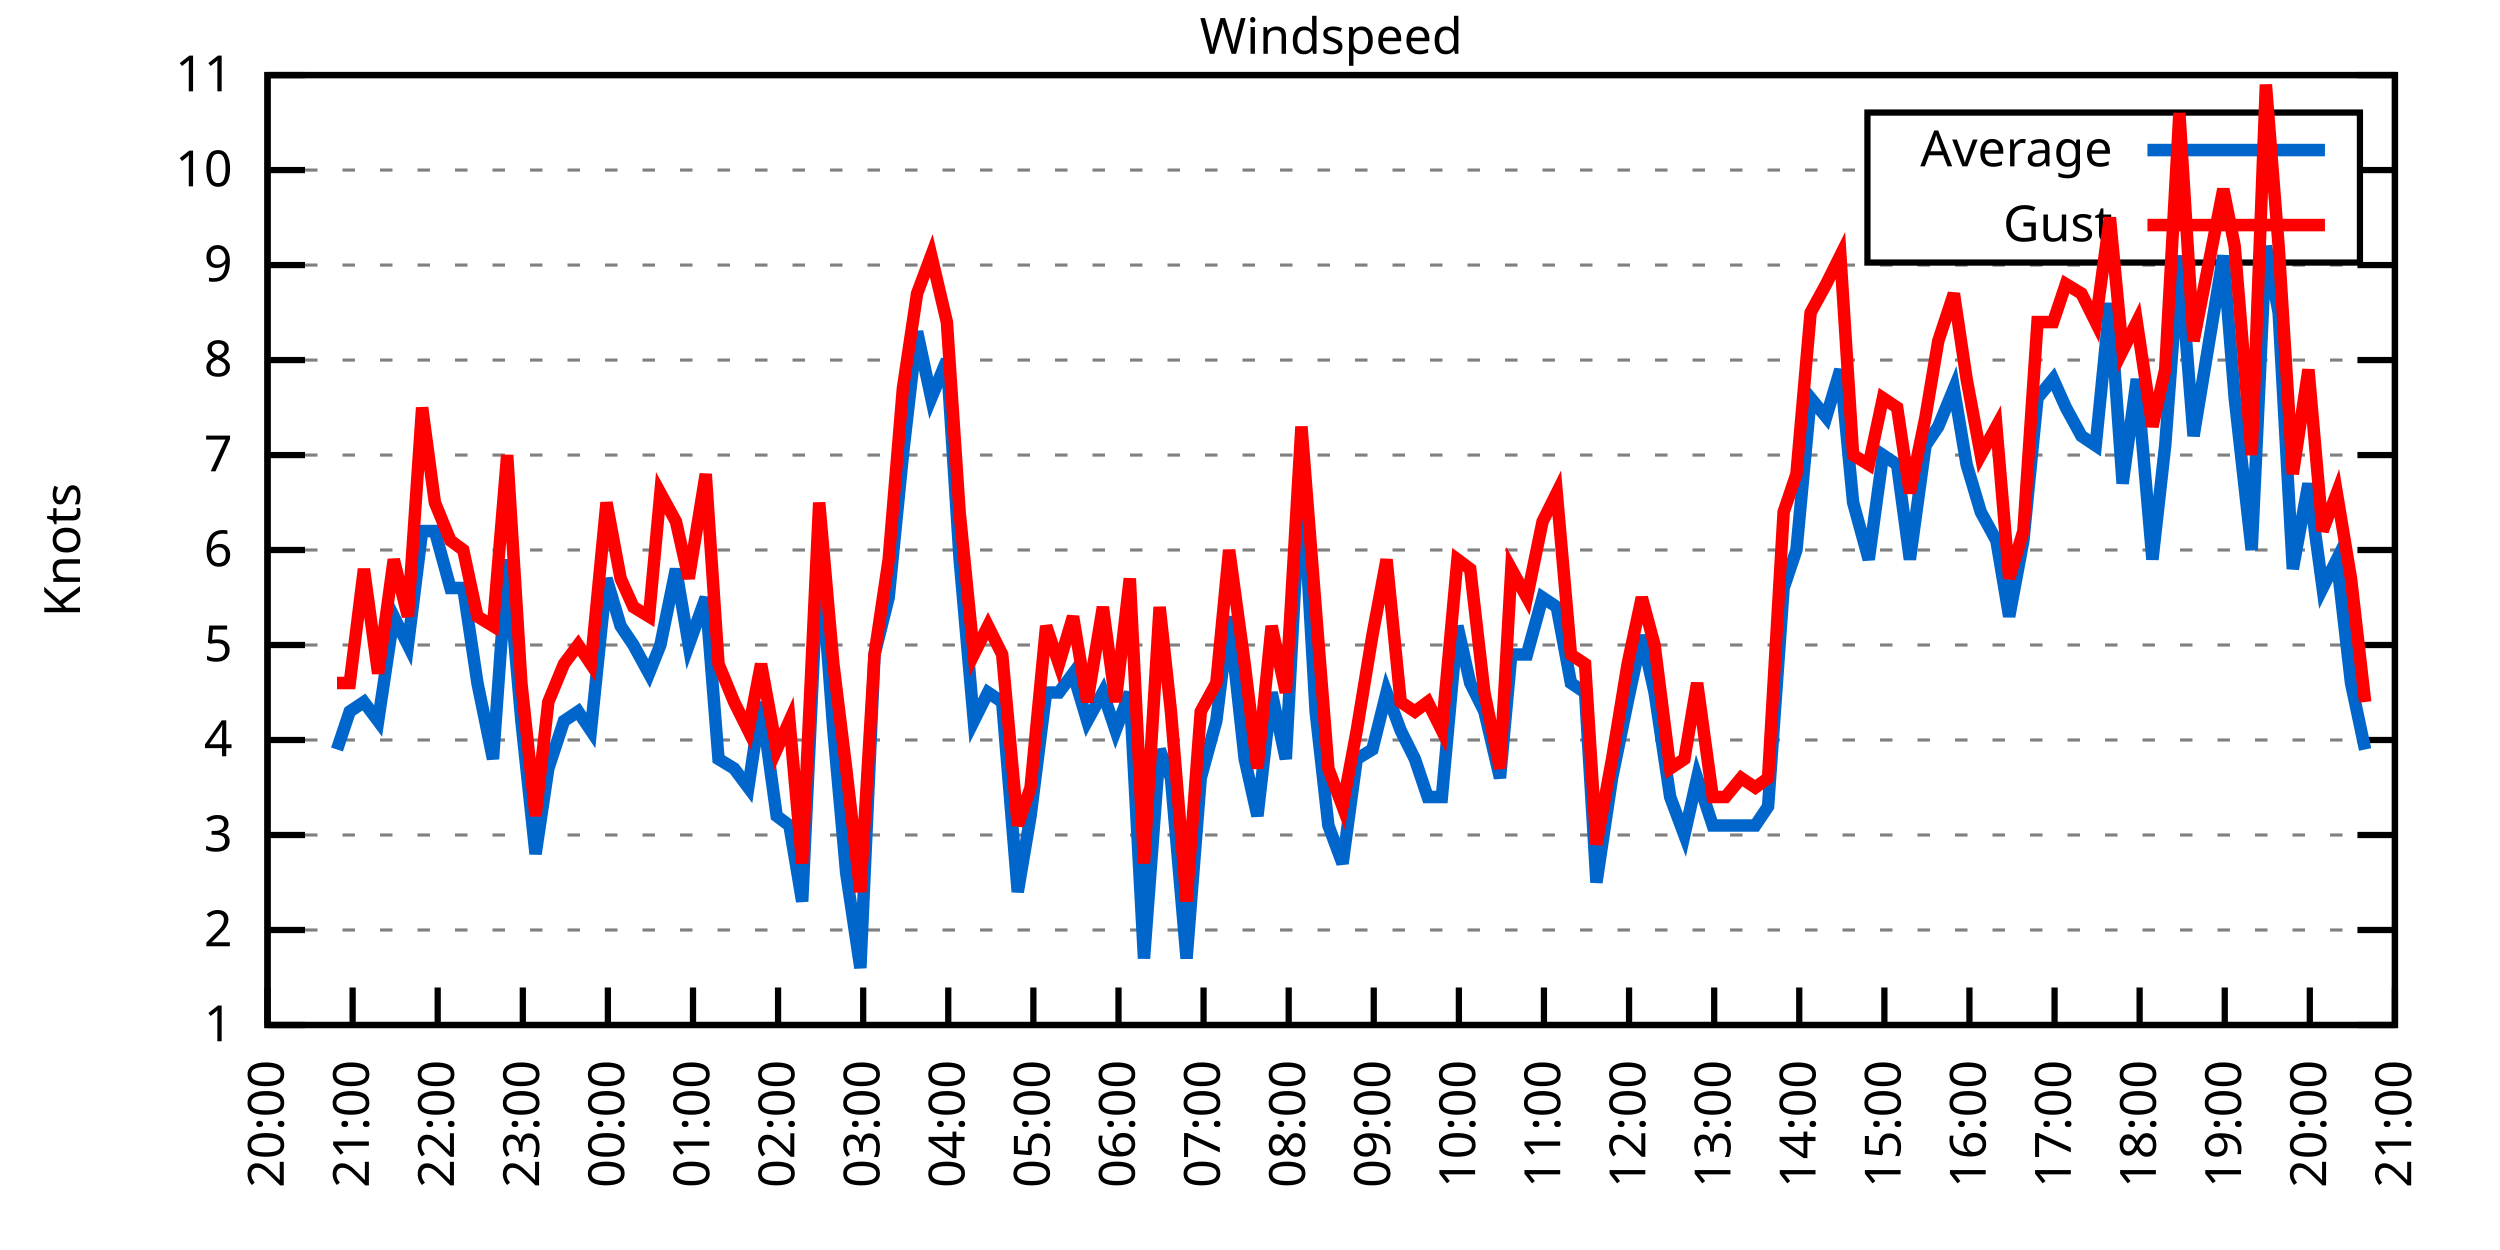
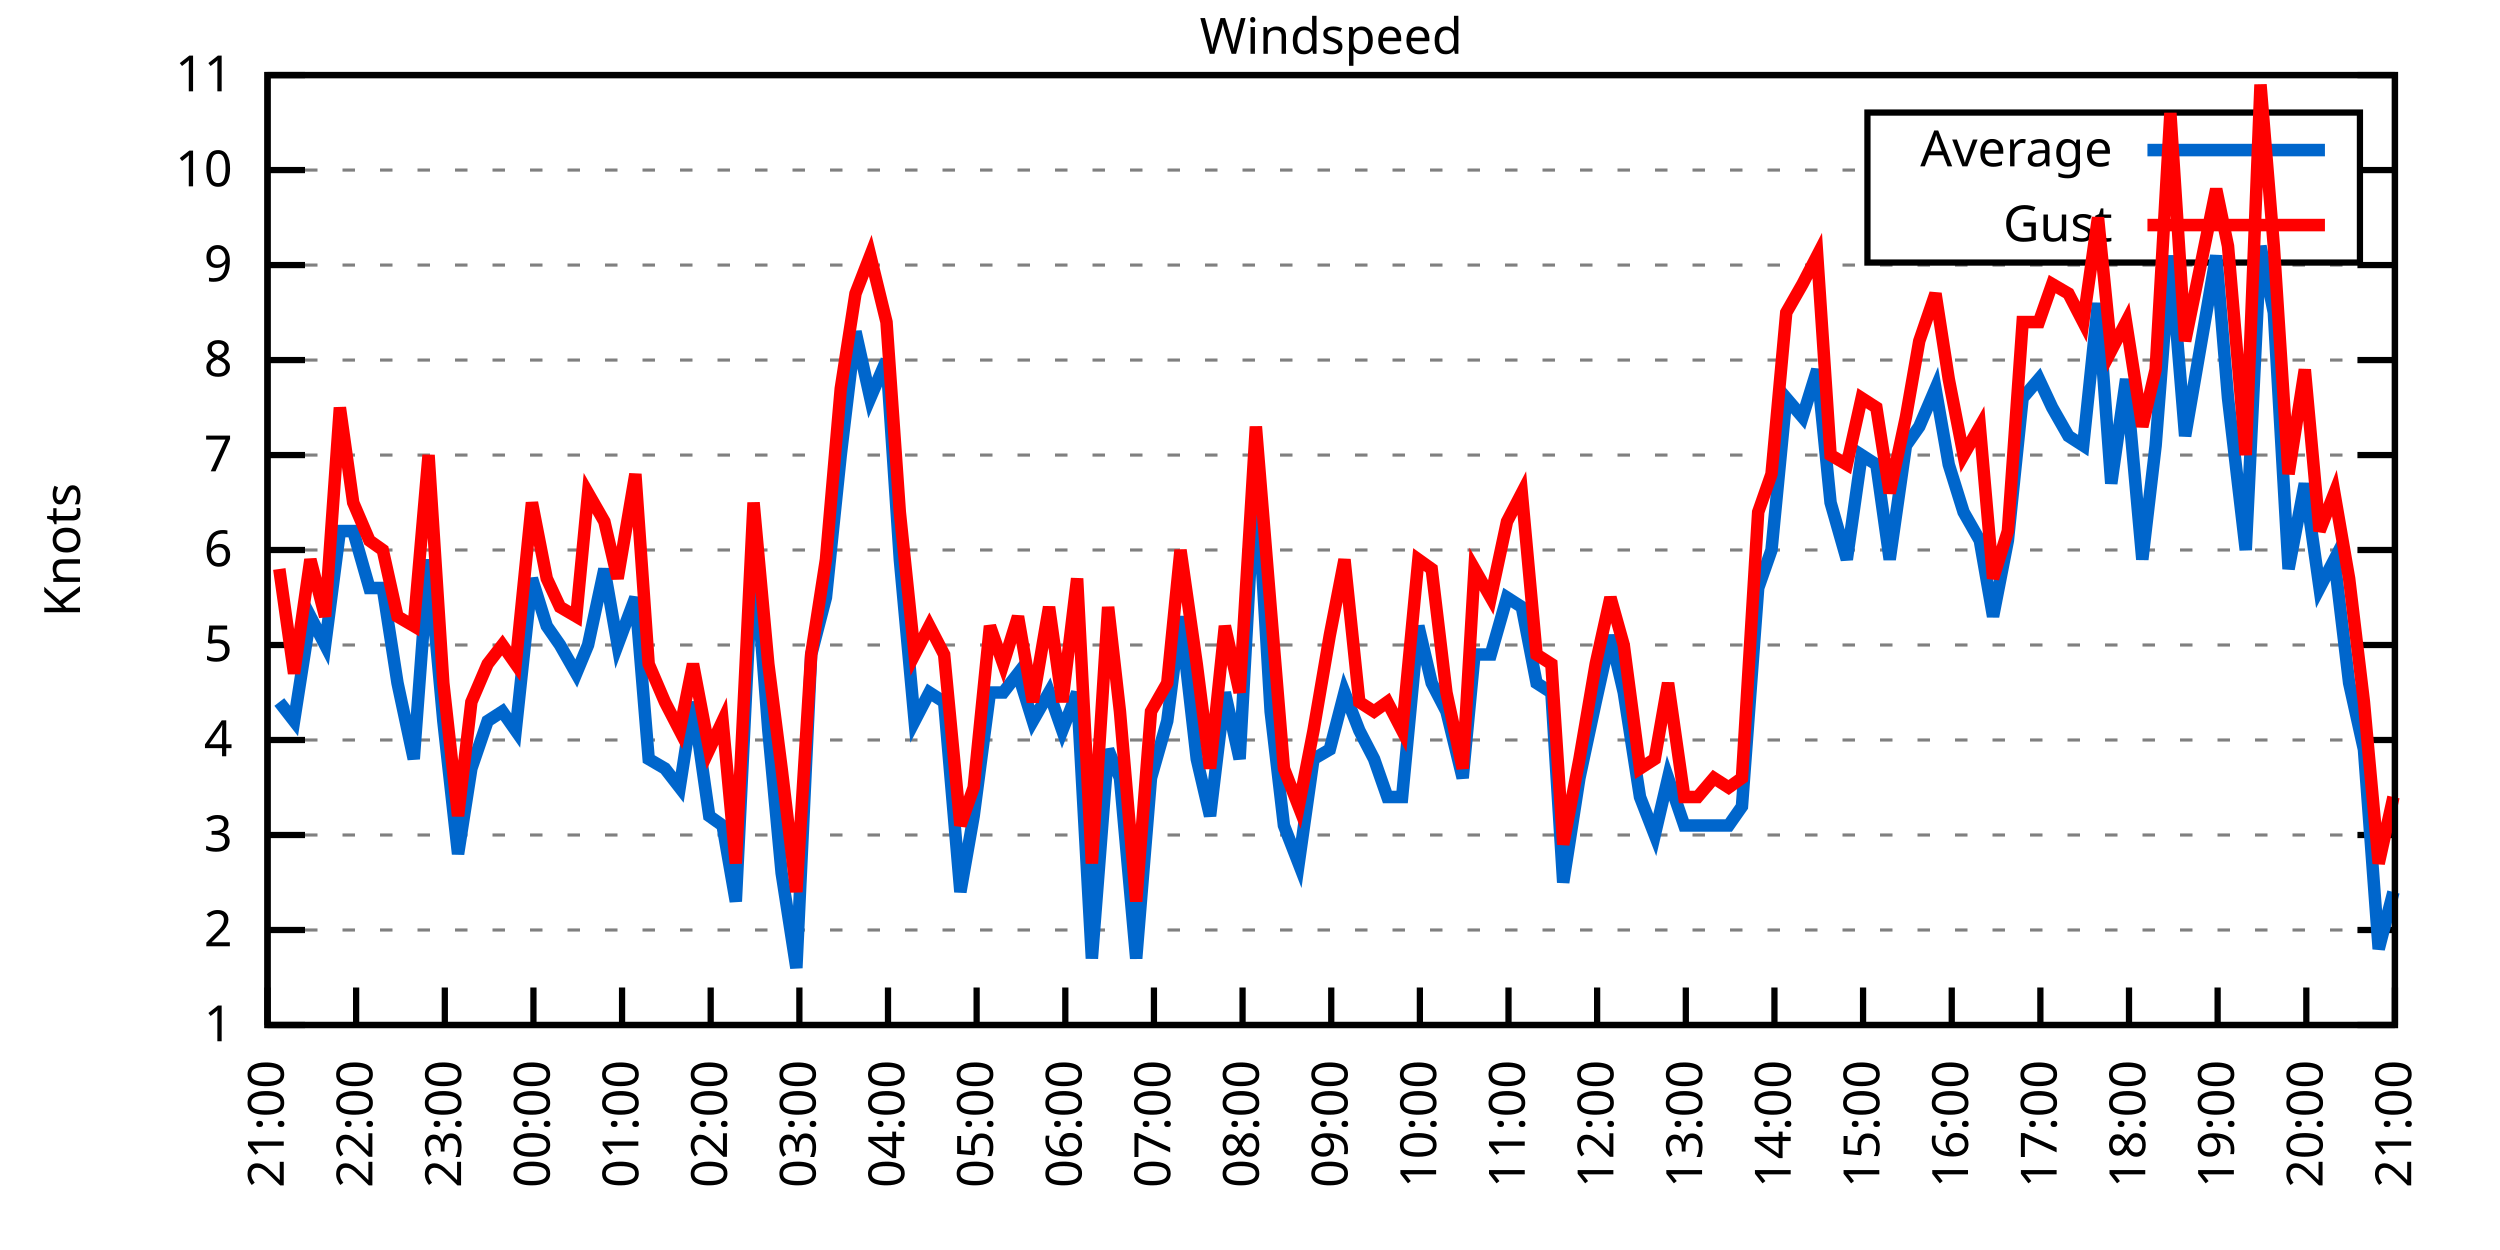
<svg xmlns="http://www.w3.org/2000/svg" xmlns:xlink="http://www.w3.org/1999/xlink" width="400" height="200" viewBox="0 0 400 200">
  <g id="gnuplot_canvas">
    <rect x="0" y="0" width="400" height="200" fill="none" />
    <defs>
      <circle id="gpDot" r="0.5" stroke-width="0.5" stroke="currentColor" />
      <path id="gpPt0" stroke-width="0.333" stroke="currentColor" d="M-1,0 h2 M0,-1 v2" />
      <path id="gpPt1" stroke-width="0.333" stroke="currentColor" d="M-1,-1 L1,1 M1,-1 L-1,1" />
      <path id="gpPt2" stroke-width="0.333" stroke="currentColor" d="M-1,0 L1,0 M0,-1 L0,1 M-1,-1 L1,1 M-1,1 L1,-1" />
      <rect id="gpPt3" stroke-width="0.333" stroke="currentColor" x="-1" y="-1" width="2" height="2" />
      <rect id="gpPt4" stroke-width="0.333" stroke="currentColor" fill="currentColor" x="-1" y="-1" width="2" height="2" />
      <circle id="gpPt5" stroke-width="0.333" stroke="currentColor" cx="0" cy="0" r="1" />
      <use xlink:href="#gpPt5" id="gpPt6" fill="currentColor" stroke="none" />
      <path id="gpPt7" stroke-width="0.333" stroke="currentColor" d="M0,-1.33 L-1.33,0.67 L1.33,0.67 z" />
      <use xlink:href="#gpPt7" id="gpPt8" fill="currentColor" stroke="none" />
      <use xlink:href="#gpPt7" id="gpPt9" stroke="currentColor" transform="rotate(180)" />
      <use xlink:href="#gpPt9" id="gpPt10" fill="currentColor" stroke="none" />
      <use xlink:href="#gpPt3" id="gpPt11" stroke="currentColor" transform="rotate(45)" />
      <use xlink:href="#gpPt11" id="gpPt12" fill="currentColor" stroke="none" />
      <path id="gpPt13" stroke-width="0.333" stroke="currentColor" d="M0,1.330 L1.265,0.411 L0.782,-1.067 L-0.782,-1.076 L-1.265,0.411 z" />
      <use xlink:href="#gpPt13" id="gpPt14" fill="currentColor" stroke="none" />
      <filter id="textbox" filterUnits="objectBoundingBox" x="0" y="0" height="1" width="1">
        <feFlood flood-color="white" flood-opacity="1" result="bgnd" />
        <feComposite in="SourceGraphic" in2="bgnd" operator="atop" />
      </filter>
      <filter id="greybox" filterUnits="objectBoundingBox" x="0" y="0" height="1" width="1">
        <feFlood flood-color="lightgrey" flood-opacity="1" result="grey" />
        <feComposite in="SourceGraphic" in2="grey" operator="atop" />
      </filter>
    </defs>
    <g fill="none" color="white" stroke="currentColor" stroke-width="1.00" stroke-linecap="butt" stroke-linejoin="miter">
</g>
    <g fill="none" color="black" stroke="currentColor" stroke-width="1.00" stroke-linecap="butt" stroke-linejoin="miter">
      <g stroke="none" shape-rendering="crispEdges">
        <polygon fill="rgb(255, 255, 255)" points="42.80,164.00 383.18,164.00 383.18,12.02 42.80,12.02 " />
      </g>
    </g>
    <g fill="none" color="black" stroke="currentColor" stroke-width="1.00" stroke-linecap="butt" stroke-linejoin="miter">
</g>
    <g fill="none" color="black" stroke="black" stroke-width="0.50" stroke-linecap="butt" stroke-linejoin="miter">
</g>
    <g fill="none" color="gray" stroke="currentColor" stroke-width="0.50" stroke-linecap="butt" stroke-linejoin="miter">
      <path stroke="gray" stroke-dasharray="2,4" class="gridline" d="M42.80,164.00 L383.19,164.00  " />
    </g>
    <g fill="none" color="gray" stroke="gray" stroke-width="1.00" stroke-linecap="butt" stroke-linejoin="miter">
</g>
    <g fill="none" color="black" stroke="currentColor" stroke-width="1.00" stroke-linecap="butt" stroke-linejoin="miter">
      <path stroke="black" d="M42.80,164.00 L48.80,164.00 M383.19,164.00 L377.19,164.00  " />
      <g transform="translate(37.20,166.60)" stroke="none" fill="black" font-family="Sans" font-size="8.00" text-anchor="end">
        <text>
          <tspan font-family="Sans"> 1</tspan>
        </text>
      </g>
    </g>
    <g fill="none" color="black" stroke="currentColor" stroke-width="1.00" stroke-linecap="butt" stroke-linejoin="miter">
</g>
    <g fill="none" color="black" stroke="black" stroke-width="0.50" stroke-linecap="butt" stroke-linejoin="miter">
</g>
    <g fill="none" color="gray" stroke="currentColor" stroke-width="0.50" stroke-linecap="butt" stroke-linejoin="miter">
      <path stroke="gray" stroke-dasharray="2,4" class="gridline" d="M42.80,148.80 L383.19,148.80  " />
    </g>
    <g fill="none" color="gray" stroke="gray" stroke-width="1.00" stroke-linecap="butt" stroke-linejoin="miter">
</g>
    <g fill="none" color="black" stroke="currentColor" stroke-width="1.00" stroke-linecap="butt" stroke-linejoin="miter">
      <path stroke="black" d="M42.80,148.80 L48.80,148.80 M383.19,148.80 L377.19,148.80  " />
      <g transform="translate(37.20,151.40)" stroke="none" fill="black" font-family="Sans" font-size="8.00" text-anchor="end">
        <text>
          <tspan font-family="Sans"> 2</tspan>
        </text>
      </g>
    </g>
    <g fill="none" color="black" stroke="currentColor" stroke-width="1.00" stroke-linecap="butt" stroke-linejoin="miter">
</g>
    <g fill="none" color="black" stroke="black" stroke-width="0.50" stroke-linecap="butt" stroke-linejoin="miter">
</g>
    <g fill="none" color="gray" stroke="currentColor" stroke-width="0.50" stroke-linecap="butt" stroke-linejoin="miter">
      <path stroke="gray" stroke-dasharray="2,4" class="gridline" d="M42.80,133.60 L383.19,133.60  " />
    </g>
    <g fill="none" color="gray" stroke="gray" stroke-width="1.00" stroke-linecap="butt" stroke-linejoin="miter">
</g>
    <g fill="none" color="black" stroke="currentColor" stroke-width="1.00" stroke-linecap="butt" stroke-linejoin="miter">
      <path stroke="black" d="M42.80,133.60 L48.80,133.60 M383.19,133.60 L377.19,133.60  " />
      <g transform="translate(37.20,136.20)" stroke="none" fill="black" font-family="Sans" font-size="8.00" text-anchor="end">
        <text>
          <tspan font-family="Sans"> 3</tspan>
        </text>
      </g>
    </g>
    <g fill="none" color="black" stroke="currentColor" stroke-width="1.00" stroke-linecap="butt" stroke-linejoin="miter">
</g>
    <g fill="none" color="black" stroke="black" stroke-width="0.50" stroke-linecap="butt" stroke-linejoin="miter">
</g>
    <g fill="none" color="gray" stroke="currentColor" stroke-width="0.50" stroke-linecap="butt" stroke-linejoin="miter">
      <path stroke="gray" stroke-dasharray="2,4" class="gridline" d="M42.80,118.40 L383.19,118.40  " />
    </g>
    <g fill="none" color="gray" stroke="gray" stroke-width="1.00" stroke-linecap="butt" stroke-linejoin="miter">
</g>
    <g fill="none" color="black" stroke="currentColor" stroke-width="1.00" stroke-linecap="butt" stroke-linejoin="miter">
      <path stroke="black" d="M42.80,118.40 L48.80,118.40 M383.19,118.40 L377.19,118.40  " />
      <g transform="translate(37.20,121.00)" stroke="none" fill="black" font-family="Sans" font-size="8.00" text-anchor="end">
        <text>
          <tspan font-family="Sans"> 4</tspan>
        </text>
      </g>
    </g>
    <g fill="none" color="black" stroke="currentColor" stroke-width="1.00" stroke-linecap="butt" stroke-linejoin="miter">
</g>
    <g fill="none" color="black" stroke="black" stroke-width="0.50" stroke-linecap="butt" stroke-linejoin="miter">
</g>
    <g fill="none" color="gray" stroke="currentColor" stroke-width="0.50" stroke-linecap="butt" stroke-linejoin="miter">
      <path stroke="gray" stroke-dasharray="2,4" class="gridline" d="M42.80,103.20 L383.19,103.20  " />
    </g>
    <g fill="none" color="gray" stroke="gray" stroke-width="1.00" stroke-linecap="butt" stroke-linejoin="miter">
</g>
    <g fill="none" color="black" stroke="currentColor" stroke-width="1.00" stroke-linecap="butt" stroke-linejoin="miter">
      <path stroke="black" d="M42.80,103.20 L48.80,103.20 M383.19,103.20 L377.19,103.20  " />
      <g transform="translate(37.20,105.80)" stroke="none" fill="black" font-family="Sans" font-size="8.00" text-anchor="end">
        <text>
          <tspan font-family="Sans"> 5</tspan>
        </text>
      </g>
    </g>
    <g fill="none" color="black" stroke="currentColor" stroke-width="1.00" stroke-linecap="butt" stroke-linejoin="miter">
</g>
    <g fill="none" color="black" stroke="black" stroke-width="0.50" stroke-linecap="butt" stroke-linejoin="miter">
</g>
    <g fill="none" color="gray" stroke="currentColor" stroke-width="0.50" stroke-linecap="butt" stroke-linejoin="miter">
      <path stroke="gray" stroke-dasharray="2,4" class="gridline" d="M42.80,88.00 L383.19,88.00  " />
    </g>
    <g fill="none" color="gray" stroke="gray" stroke-width="1.00" stroke-linecap="butt" stroke-linejoin="miter">
</g>
    <g fill="none" color="black" stroke="currentColor" stroke-width="1.00" stroke-linecap="butt" stroke-linejoin="miter">
      <path stroke="black" d="M42.80,88.00 L48.80,88.00 M383.19,88.00 L377.19,88.00  " />
      <g transform="translate(37.20,90.60)" stroke="none" fill="black" font-family="Sans" font-size="8.00" text-anchor="end">
        <text>
          <tspan font-family="Sans"> 6</tspan>
        </text>
      </g>
    </g>
    <g fill="none" color="black" stroke="currentColor" stroke-width="1.00" stroke-linecap="butt" stroke-linejoin="miter">
</g>
    <g fill="none" color="black" stroke="black" stroke-width="0.50" stroke-linecap="butt" stroke-linejoin="miter">
</g>
    <g fill="none" color="gray" stroke="currentColor" stroke-width="0.50" stroke-linecap="butt" stroke-linejoin="miter">
      <path stroke="gray" stroke-dasharray="2,4" class="gridline" d="M42.80,72.81 L383.19,72.81  " />
    </g>
    <g fill="none" color="gray" stroke="gray" stroke-width="1.00" stroke-linecap="butt" stroke-linejoin="miter">
</g>
    <g fill="none" color="black" stroke="currentColor" stroke-width="1.00" stroke-linecap="butt" stroke-linejoin="miter">
      <path stroke="black" d="M42.80,72.81 L48.80,72.81 M383.19,72.81 L377.19,72.81  " />
      <g transform="translate(37.20,75.41)" stroke="none" fill="black" font-family="Sans" font-size="8.00" text-anchor="end">
        <text>
          <tspan font-family="Sans"> 7</tspan>
        </text>
      </g>
    </g>
    <g fill="none" color="black" stroke="currentColor" stroke-width="1.00" stroke-linecap="butt" stroke-linejoin="miter">
</g>
    <g fill="none" color="black" stroke="black" stroke-width="0.50" stroke-linecap="butt" stroke-linejoin="miter">
</g>
    <g fill="none" color="gray" stroke="currentColor" stroke-width="0.50" stroke-linecap="butt" stroke-linejoin="miter">
      <path stroke="gray" stroke-dasharray="2,4" class="gridline" d="M42.80,57.61 L383.19,57.61  " />
    </g>
    <g fill="none" color="gray" stroke="gray" stroke-width="1.00" stroke-linecap="butt" stroke-linejoin="miter">
</g>
    <g fill="none" color="black" stroke="currentColor" stroke-width="1.00" stroke-linecap="butt" stroke-linejoin="miter">
      <path stroke="black" d="M42.80,57.61 L48.80,57.61 M383.19,57.61 L377.19,57.61  " />
      <g transform="translate(37.20,60.21)" stroke="none" fill="black" font-family="Sans" font-size="8.00" text-anchor="end">
        <text>
          <tspan font-family="Sans"> 8</tspan>
        </text>
      </g>
    </g>
    <g fill="none" color="black" stroke="currentColor" stroke-width="1.00" stroke-linecap="butt" stroke-linejoin="miter">
</g>
    <g fill="none" color="black" stroke="black" stroke-width="0.50" stroke-linecap="butt" stroke-linejoin="miter">
</g>
    <g fill="none" color="gray" stroke="currentColor" stroke-width="0.50" stroke-linecap="butt" stroke-linejoin="miter">
      <path stroke="gray" stroke-dasharray="2,4" class="gridline" d="M42.80,42.41 L383.19,42.41  " />
    </g>
    <g fill="none" color="gray" stroke="gray" stroke-width="1.00" stroke-linecap="butt" stroke-linejoin="miter">
</g>
    <g fill="none" color="black" stroke="currentColor" stroke-width="1.00" stroke-linecap="butt" stroke-linejoin="miter">
      <path stroke="black" d="M42.80,42.41 L48.80,42.41 M383.19,42.41 L377.19,42.41  " />
      <g transform="translate(37.20,45.01)" stroke="none" fill="black" font-family="Sans" font-size="8.00" text-anchor="end">
        <text>
          <tspan font-family="Sans"> 9</tspan>
        </text>
      </g>
    </g>
    <g fill="none" color="black" stroke="currentColor" stroke-width="1.00" stroke-linecap="butt" stroke-linejoin="miter">
</g>
    <g fill="none" color="black" stroke="black" stroke-width="0.50" stroke-linecap="butt" stroke-linejoin="miter">
</g>
    <g fill="none" color="gray" stroke="currentColor" stroke-width="0.50" stroke-linecap="butt" stroke-linejoin="miter">
      <path stroke="gray" stroke-dasharray="2,4" class="gridline" d="M42.80,27.21 L298.79,27.21 M377.59,27.21 L383.19,27.21  " />
    </g>
    <g fill="none" color="gray" stroke="gray" stroke-width="1.00" stroke-linecap="butt" stroke-linejoin="miter">
</g>
    <g fill="none" color="black" stroke="currentColor" stroke-width="1.00" stroke-linecap="butt" stroke-linejoin="miter">
      <path stroke="black" d="M42.80,27.21 L48.80,27.21 M383.19,27.21 L377.19,27.21  " />
      <g transform="translate(37.20,29.81)" stroke="none" fill="black" font-family="Sans" font-size="8.00" text-anchor="end">
        <text>
          <tspan font-family="Sans"> 10</tspan>
        </text>
      </g>
    </g>
    <g fill="none" color="black" stroke="currentColor" stroke-width="1.00" stroke-linecap="butt" stroke-linejoin="miter">
</g>
    <g fill="none" color="black" stroke="black" stroke-width="0.50" stroke-linecap="butt" stroke-linejoin="miter">
</g>
    <g fill="none" color="gray" stroke="currentColor" stroke-width="0.50" stroke-linecap="butt" stroke-linejoin="miter">
      <path stroke="gray" stroke-dasharray="2,4" class="gridline" d="M42.80,12.01 L383.19,12.01  " />
    </g>
    <g fill="none" color="gray" stroke="gray" stroke-width="1.00" stroke-linecap="butt" stroke-linejoin="miter">
</g>
    <g fill="none" color="black" stroke="currentColor" stroke-width="1.00" stroke-linecap="butt" stroke-linejoin="miter">
      <path stroke="black" d="M42.80,12.01 L48.80,12.01 M383.19,12.01 L377.19,12.01  " />
      <g transform="translate(37.20,14.61)" stroke="none" fill="black" font-family="Sans" font-size="8.00" text-anchor="end">
        <text>
          <tspan font-family="Sans"> 11</tspan>
        </text>
      </g>
    </g>
    <g fill="none" color="black" stroke="currentColor" stroke-width="1.00" stroke-linecap="butt" stroke-linejoin="miter">
      <path stroke="black" d="M42.80,164.00 L42.80,158.00  " />
      <g transform="translate(45.40,169.60) rotate(270.00)" stroke="none" fill="black" font-family="Sans" font-size="8.00" text-anchor="end">
        <text>
-           <tspan font-family="Sans">20:00</tspan>
-         </text>
-       </g>
-     </g>
-     <g fill="none" color="black" stroke="currentColor" stroke-width="1.00" stroke-linecap="butt" stroke-linejoin="miter">
-       <path stroke="black" d="M56.42,164.00 L56.42,158.00  " />
-       <g transform="translate(59.02,169.60) rotate(270.00)" stroke="none" fill="black" font-family="Sans" font-size="8.00" text-anchor="end">
-         <text>
          <tspan font-family="Sans">21:00</tspan>
        </text>
      </g>
    </g>
    <g fill="none" color="black" stroke="currentColor" stroke-width="1.00" stroke-linecap="butt" stroke-linejoin="miter">
-       <path stroke="black" d="M70.03,164.00 L70.03,158.00  " />
-       <g transform="translate(72.63,169.60) rotate(270.00)" stroke="none" fill="black" font-family="Sans" font-size="8.00" text-anchor="end">
+       <path stroke="black" d="M56.98,164.00 L56.98,158.00  " />
+       <g transform="translate(59.58,169.60) rotate(270.00)" stroke="none" fill="black" font-family="Sans" font-size="8.00" text-anchor="end">
        <text>
          <tspan font-family="Sans">22:00</tspan>
        </text>
      </g>
    </g>
    <g fill="none" color="black" stroke="currentColor" stroke-width="1.00" stroke-linecap="butt" stroke-linejoin="miter">
-       <path stroke="black" d="M83.65,164.00 L83.65,158.00  " />
-       <g transform="translate(86.25,169.60) rotate(270.00)" stroke="none" fill="black" font-family="Sans" font-size="8.00" text-anchor="end">
+       <path stroke="black" d="M71.17,164.00 L71.17,158.00  " />
+       <g transform="translate(73.77,169.60) rotate(270.00)" stroke="none" fill="black" font-family="Sans" font-size="8.00" text-anchor="end">
        <text>
          <tspan font-family="Sans">23:00</tspan>
        </text>
      </g>
    </g>
    <g fill="none" color="black" stroke="currentColor" stroke-width="1.00" stroke-linecap="butt" stroke-linejoin="miter">
-       <path stroke="black" d="M97.26,164.00 L97.26,158.00  " />
-       <g transform="translate(99.86,169.60) rotate(270.00)" stroke="none" fill="black" font-family="Sans" font-size="8.00" text-anchor="end">
+       <path stroke="black" d="M85.35,164.00 L85.35,158.00  " />
+       <g transform="translate(87.95,169.60) rotate(270.00)" stroke="none" fill="black" font-family="Sans" font-size="8.00" text-anchor="end">
        <text>
          <tspan font-family="Sans">00:00</tspan>
        </text>
      </g>
    </g>
    <g fill="none" color="black" stroke="currentColor" stroke-width="1.00" stroke-linecap="butt" stroke-linejoin="miter">
-       <path stroke="black" d="M110.88,164.00 L110.88,158.00  " />
-       <g transform="translate(113.48,169.60) rotate(270.00)" stroke="none" fill="black" font-family="Sans" font-size="8.00" text-anchor="end">
+       <path stroke="black" d="M99.53,164.00 L99.53,158.00  " />
+       <g transform="translate(102.13,169.60) rotate(270.00)" stroke="none" fill="black" font-family="Sans" font-size="8.00" text-anchor="end">
        <text>
          <tspan font-family="Sans">01:00</tspan>
        </text>
      </g>
    </g>
    <g fill="none" color="black" stroke="currentColor" stroke-width="1.00" stroke-linecap="butt" stroke-linejoin="miter">
-       <path stroke="black" d="M124.49,164.00 L124.49,158.00  " />
-       <g transform="translate(127.09,169.60) rotate(270.00)" stroke="none" fill="black" font-family="Sans" font-size="8.00" text-anchor="end">
+       <path stroke="black" d="M113.71,164.00 L113.71,158.00  " />
+       <g transform="translate(116.31,169.60) rotate(270.00)" stroke="none" fill="black" font-family="Sans" font-size="8.00" text-anchor="end">
        <text>
          <tspan font-family="Sans">02:00</tspan>
        </text>
      </g>
    </g>
    <g fill="none" color="black" stroke="currentColor" stroke-width="1.00" stroke-linecap="butt" stroke-linejoin="miter">
-       <path stroke="black" d="M138.11,164.00 L138.11,158.00  " />
-       <g transform="translate(140.71,169.60) rotate(270.00)" stroke="none" fill="black" font-family="Sans" font-size="8.00" text-anchor="end">
+       <path stroke="black" d="M127.90,164.00 L127.90,158.00  " />
+       <g transform="translate(130.50,169.60) rotate(270.00)" stroke="none" fill="black" font-family="Sans" font-size="8.00" text-anchor="end">
        <text>
          <tspan font-family="Sans">03:00</tspan>
        </text>
      </g>
    </g>
    <g fill="none" color="black" stroke="currentColor" stroke-width="1.00" stroke-linecap="butt" stroke-linejoin="miter">
-       <path stroke="black" d="M151.72,164.00 L151.72,158.00  " />
-       <g transform="translate(154.32,169.60) rotate(270.00)" stroke="none" fill="black" font-family="Sans" font-size="8.00" text-anchor="end">
+       <path stroke="black" d="M142.08,164.00 L142.08,158.00  " />
+       <g transform="translate(144.68,169.60) rotate(270.00)" stroke="none" fill="black" font-family="Sans" font-size="8.00" text-anchor="end">
        <text>
          <tspan font-family="Sans">04:00</tspan>
        </text>
      </g>
    </g>
    <g fill="none" color="black" stroke="currentColor" stroke-width="1.00" stroke-linecap="butt" stroke-linejoin="miter">
-       <path stroke="black" d="M165.34,164.00 L165.34,158.00  " />
-       <g transform="translate(167.94,169.60) rotate(270.00)" stroke="none" fill="black" font-family="Sans" font-size="8.00" text-anchor="end">
+       <path stroke="black" d="M156.26,164.00 L156.26,158.00  " />
+       <g transform="translate(158.86,169.60) rotate(270.00)" stroke="none" fill="black" font-family="Sans" font-size="8.00" text-anchor="end">
        <text>
          <tspan font-family="Sans">05:00</tspan>
        </text>
      </g>
    </g>
    <g fill="none" color="black" stroke="currentColor" stroke-width="1.00" stroke-linecap="butt" stroke-linejoin="miter">
-       <path stroke="black" d="M178.96,164.00 L178.96,158.00  " />
-       <g transform="translate(181.56,169.60) rotate(270.00)" stroke="none" fill="black" font-family="Sans" font-size="8.00" text-anchor="end">
+       <path stroke="black" d="M170.45,164.00 L170.45,158.00  " />
+       <g transform="translate(173.05,169.60) rotate(270.00)" stroke="none" fill="black" font-family="Sans" font-size="8.00" text-anchor="end">
        <text>
          <tspan font-family="Sans">06:00</tspan>
        </text>
      </g>
    </g>
    <g fill="none" color="black" stroke="currentColor" stroke-width="1.00" stroke-linecap="butt" stroke-linejoin="miter">
-       <path stroke="black" d="M192.57,164.00 L192.57,158.00  " />
-       <g transform="translate(195.17,169.60) rotate(270.00)" stroke="none" fill="black" font-family="Sans" font-size="8.00" text-anchor="end">
+       <path stroke="black" d="M184.63,164.00 L184.63,158.00  " />
+       <g transform="translate(187.23,169.60) rotate(270.00)" stroke="none" fill="black" font-family="Sans" font-size="8.00" text-anchor="end">
        <text>
          <tspan font-family="Sans">07:00</tspan>
        </text>
      </g>
    </g>
    <g fill="none" color="black" stroke="currentColor" stroke-width="1.00" stroke-linecap="butt" stroke-linejoin="miter">
-       <path stroke="black" d="M206.19,164.00 L206.19,158.00  " />
-       <g transform="translate(208.79,169.60) rotate(270.00)" stroke="none" fill="black" font-family="Sans" font-size="8.00" text-anchor="end">
+       <path stroke="black" d="M198.81,164.00 L198.81,158.00  " />
+       <g transform="translate(201.41,169.60) rotate(270.00)" stroke="none" fill="black" font-family="Sans" font-size="8.00" text-anchor="end">
        <text>
          <tspan font-family="Sans">08:00</tspan>
        </text>
      </g>
    </g>
    <g fill="none" color="black" stroke="currentColor" stroke-width="1.00" stroke-linecap="butt" stroke-linejoin="miter">
-       <path stroke="black" d="M219.80,164.00 L219.80,158.00  " />
-       <g transform="translate(222.40,169.60) rotate(270.00)" stroke="none" fill="black" font-family="Sans" font-size="8.00" text-anchor="end">
+       <path stroke="black" d="M213.00,164.00 L213.00,158.00  " />
+       <g transform="translate(215.60,169.60) rotate(270.00)" stroke="none" fill="black" font-family="Sans" font-size="8.00" text-anchor="end">
        <text>
          <tspan font-family="Sans">09:00</tspan>
        </text>
      </g>
    </g>
    <g fill="none" color="black" stroke="currentColor" stroke-width="1.00" stroke-linecap="butt" stroke-linejoin="miter">
-       <path stroke="black" d="M233.42,164.00 L233.42,158.00  " />
-       <g transform="translate(236.02,169.60) rotate(270.00)" stroke="none" fill="black" font-family="Sans" font-size="8.00" text-anchor="end">
+       <path stroke="black" d="M227.18,164.00 L227.18,158.00  " />
+       <g transform="translate(229.78,169.60) rotate(270.00)" stroke="none" fill="black" font-family="Sans" font-size="8.00" text-anchor="end">
        <text>
          <tspan font-family="Sans">10:00</tspan>
        </text>
      </g>
    </g>
    <g fill="none" color="black" stroke="currentColor" stroke-width="1.00" stroke-linecap="butt" stroke-linejoin="miter">
-       <path stroke="black" d="M247.03,164.00 L247.03,158.00  " />
-       <g transform="translate(249.63,169.60) rotate(270.00)" stroke="none" fill="black" font-family="Sans" font-size="8.00" text-anchor="end">
+       <path stroke="black" d="M241.36,164.00 L241.36,158.00  " />
+       <g transform="translate(243.96,169.60) rotate(270.00)" stroke="none" fill="black" font-family="Sans" font-size="8.00" text-anchor="end">
        <text>
          <tspan font-family="Sans">11:00</tspan>
        </text>
      </g>
    </g>
    <g fill="none" color="black" stroke="currentColor" stroke-width="1.00" stroke-linecap="butt" stroke-linejoin="miter">
-       <path stroke="black" d="M260.65,164.00 L260.65,158.00  " />
-       <g transform="translate(263.25,169.60) rotate(270.00)" stroke="none" fill="black" font-family="Sans" font-size="8.00" text-anchor="end">
+       <path stroke="black" d="M255.54,164.00 L255.54,158.00  " />
+       <g transform="translate(258.14,169.60) rotate(270.00)" stroke="none" fill="black" font-family="Sans" font-size="8.00" text-anchor="end">
        <text>
          <tspan font-family="Sans">12:00</tspan>
        </text>
      </g>
    </g>
    <g fill="none" color="black" stroke="currentColor" stroke-width="1.00" stroke-linecap="butt" stroke-linejoin="miter">
-       <path stroke="black" d="M274.27,164.00 L274.27,158.00  " />
-       <g transform="translate(276.87,169.60) rotate(270.00)" stroke="none" fill="black" font-family="Sans" font-size="8.00" text-anchor="end">
+       <path stroke="black" d="M269.73,164.00 L269.73,158.00  " />
+       <g transform="translate(272.33,169.60) rotate(270.00)" stroke="none" fill="black" font-family="Sans" font-size="8.00" text-anchor="end">
        <text>
          <tspan font-family="Sans">13:00</tspan>
        </text>
      </g>
    </g>
    <g fill="none" color="black" stroke="currentColor" stroke-width="1.00" stroke-linecap="butt" stroke-linejoin="miter">
-       <path stroke="black" d="M287.88,164.00 L287.88,158.00  " />
-       <g transform="translate(290.48,169.60) rotate(270.00)" stroke="none" fill="black" font-family="Sans" font-size="8.00" text-anchor="end">
+       <path stroke="black" d="M283.91,164.00 L283.91,158.00  " />
+       <g transform="translate(286.51,169.60) rotate(270.00)" stroke="none" fill="black" font-family="Sans" font-size="8.00" text-anchor="end">
        <text>
          <tspan font-family="Sans">14:00</tspan>
        </text>
      </g>
    </g>
    <g fill="none" color="black" stroke="currentColor" stroke-width="1.00" stroke-linecap="butt" stroke-linejoin="miter">
-       <path stroke="black" d="M301.50,164.00 L301.50,158.00  " />
-       <g transform="translate(304.10,169.60) rotate(270.00)" stroke="none" fill="black" font-family="Sans" font-size="8.00" text-anchor="end">
+       <path stroke="black" d="M298.09,164.00 L298.09,158.00  " />
+       <g transform="translate(300.69,169.60) rotate(270.00)" stroke="none" fill="black" font-family="Sans" font-size="8.00" text-anchor="end">
        <text>
          <tspan font-family="Sans">15:00</tspan>
        </text>
      </g>
    </g>
    <g fill="none" color="black" stroke="currentColor" stroke-width="1.00" stroke-linecap="butt" stroke-linejoin="miter">
-       <path stroke="black" d="M315.11,164.00 L315.11,158.00  " />
-       <g transform="translate(317.71,169.60) rotate(270.00)" stroke="none" fill="black" font-family="Sans" font-size="8.00" text-anchor="end">
+       <path stroke="black" d="M312.28,164.00 L312.28,158.00  " />
+       <g transform="translate(314.88,169.60) rotate(270.00)" stroke="none" fill="black" font-family="Sans" font-size="8.00" text-anchor="end">
        <text>
          <tspan font-family="Sans">16:00</tspan>
        </text>
      </g>
    </g>
    <g fill="none" color="black" stroke="currentColor" stroke-width="1.00" stroke-linecap="butt" stroke-linejoin="miter">
-       <path stroke="black" d="M328.73,164.00 L328.73,158.00  " />
-       <g transform="translate(331.33,169.60) rotate(270.00)" stroke="none" fill="black" font-family="Sans" font-size="8.00" text-anchor="end">
+       <path stroke="black" d="M326.46,164.00 L326.46,158.00  " />
+       <g transform="translate(329.06,169.60) rotate(270.00)" stroke="none" fill="black" font-family="Sans" font-size="8.00" text-anchor="end">
        <text>
          <tspan font-family="Sans">17:00</tspan>
        </text>
      </g>
    </g>
    <g fill="none" color="black" stroke="currentColor" stroke-width="1.00" stroke-linecap="butt" stroke-linejoin="miter">
-       <path stroke="black" d="M342.34,164.00 L342.34,158.00  " />
-       <g transform="translate(344.94,169.60) rotate(270.00)" stroke="none" fill="black" font-family="Sans" font-size="8.00" text-anchor="end">
+       <path stroke="black" d="M340.64,164.00 L340.64,158.00  " />
+       <g transform="translate(343.24,169.60) rotate(270.00)" stroke="none" fill="black" font-family="Sans" font-size="8.00" text-anchor="end">
        <text>
          <tspan font-family="Sans">18:00</tspan>
        </text>
      </g>
    </g>
    <g fill="none" color="black" stroke="currentColor" stroke-width="1.00" stroke-linecap="butt" stroke-linejoin="miter">
-       <path stroke="black" d="M355.96,164.00 L355.96,158.00  " />
-       <g transform="translate(358.56,169.60) rotate(270.00)" stroke="none" fill="black" font-family="Sans" font-size="8.00" text-anchor="end">
+       <path stroke="black" d="M354.82,164.00 L354.82,158.00  " />
+       <g transform="translate(357.42,169.60) rotate(270.00)" stroke="none" fill="black" font-family="Sans" font-size="8.00" text-anchor="end">
        <text>
          <tspan font-family="Sans">19:00</tspan>
        </text>
      </g>
    </g>
    <g fill="none" color="black" stroke="currentColor" stroke-width="1.00" stroke-linecap="butt" stroke-linejoin="miter">
-       <path stroke="black" d="M369.57,164.00 L369.57,158.00  " />
-       <g transform="translate(372.17,169.60) rotate(270.00)" stroke="none" fill="black" font-family="Sans" font-size="8.00" text-anchor="end">
+       <path stroke="black" d="M369.01,164.00 L369.01,158.00  " />
+       <g transform="translate(371.61,169.60) rotate(270.00)" stroke="none" fill="black" font-family="Sans" font-size="8.00" text-anchor="end">
        <text>
          <tspan font-family="Sans">20:00</tspan>
        </text>
      </g>
    </g>
    <g fill="none" color="black" stroke="currentColor" stroke-width="1.00" stroke-linecap="butt" stroke-linejoin="miter">
      <path stroke="black" d="M383.19,164.00 L383.19,158.00  " />
      <g transform="translate(385.79,169.60) rotate(270.00)" stroke="none" fill="black" font-family="Sans" font-size="8.00" text-anchor="end">
        <text>
          <tspan font-family="Sans">21:00</tspan>
        </text>
      </g>
    </g>
    <g fill="none" color="black" stroke="currentColor" stroke-width="1.00" stroke-linecap="butt" stroke-linejoin="miter">
</g>
    <g fill="none" color="black" stroke="currentColor" stroke-width="1.00" stroke-linecap="butt" stroke-linejoin="miter">
      <path stroke="black" d="M42.80,12.01 L42.80,164.00 L383.19,164.00 L383.19,12.01 L42.80,12.01 Z  " />
    </g>
    <g fill="none" color="black" stroke="currentColor" stroke-width="1.00" stroke-linecap="butt" stroke-linejoin="miter">
</g>
    <g fill="none" color="black" stroke="currentColor" stroke-width="1.00" stroke-linecap="butt" stroke-linejoin="miter">
      <path stroke="black" d="M298.79,42.01 L298.79,18.01 L377.59,18.01 L377.59,42.01 L298.79,42.01 Z  " />
    </g>
    <g id="Windspeed_plot_1">
      <g fill="none" color="white" stroke="black" stroke-width="2.00" stroke-linecap="butt" stroke-linejoin="miter">
</g>
      <g fill="none" color="black" stroke="currentColor" stroke-width="2.00" stroke-linecap="butt" stroke-linejoin="miter">
        <g transform="translate(337.99,26.61)" stroke="none" fill="black" font-family="Sans" font-size="8.00" text-anchor="end">
          <text>
            <tspan font-family="Sans">Average</tspan>
          </text>
        </g>
      </g>
      <g fill="none" color="black" stroke="currentColor" stroke-width="2.00" stroke-linecap="butt" stroke-linejoin="miter">
-         <path stroke="rgb(  0, 102, 204)" d="M343.59,24.01 L371.99,24.01 M53.92,119.92 L55.96,113.84 L58.23,112.32 L60.50,115.36 L63.00,98.64 L65.27,103.20   L67.54,84.97 L69.58,84.97 L72.07,94.08 L74.12,94.08 L76.39,109.28 L78.88,121.44 L81.15,89.52 L83.42,115.36   L85.69,136.64 L87.73,122.96 L90.23,115.36 L92.50,113.84 L94.54,116.88 L97.04,92.56 L99.30,100.16 L101.35,103.20   L103.84,107.76 L105.66,103.20 L108.15,91.04 L110.20,103.20 L112.92,95.60 L114.96,121.44 L117.46,122.96 L119.73,126.00   L121.77,112.32 L124.27,130.56 L126.31,132.08 L128.35,144.24 L131.07,86.49 L133.34,116.88 L135.39,139.68 L137.66,154.88   L139.92,104.72 L142.19,95.60 L144.46,72.81 L146.73,53.05 L149.00,63.69 L151.50,57.61 L153.54,89.52 L155.81,115.36   L158.08,110.80 L160.35,112.32 L162.84,142.72 L164.89,130.56 L167.38,110.80 L169.43,110.80 L171.69,107.76 L173.96,115.36   L176.46,110.80 L178.50,116.88 L180.77,110.80 L183.04,153.36 L185.54,119.92 L187.35,124.48 L189.85,153.36 L192.12,124.48   L194.61,115.36 L196.66,98.64 L199.15,121.44 L201.19,130.56 L203.46,110.80 L205.73,121.44 L208.23,74.33 L210.50,113.84   L212.54,132.08 L214.81,138.16 L217.08,121.44 L219.58,119.92 L221.85,110.80 L224.11,116.88 L226.38,121.44 L228.43,127.52   L230.70,127.52 L233.19,100.16 L235.23,109.28 L237.50,113.84 L240.00,124.48 L241.81,104.72 L244.31,104.72 L246.81,95.60   L249.08,97.12 L251.35,109.28 L253.61,110.80 L255.43,141.20 L257.93,124.48 L260.42,112.32 L262.69,101.68 L264.73,110.80   L267.23,127.52 L269.50,133.60 L271.54,124.48 L274.04,132.08 L276.08,132.08 L278.58,132.08 L280.85,132.08 L282.89,129.04   L285.38,94.08 L287.43,88.00 L289.70,63.69 L292.19,66.73 L294.46,59.13 L296.50,80.41 L299.00,89.52 L301.27,72.81   L303.54,74.33 L305.58,89.52 L308.08,71.29 L310.12,68.25 L312.62,62.17 L314.66,74.33 L316.93,81.93 L319.42,86.49   L321.47,98.64 L323.74,86.49 L326.00,63.69 L328.50,60.65 L330.54,65.21 L333.04,69.77 L335.31,71.29 L337.58,48.49   L339.62,77.37 L341.89,60.65 L344.39,89.52 L346.43,71.29 L348.70,40.89 L350.97,69.77 L355.73,40.89 L357.55,63.69   L360.27,88.00 L362.54,39.37 L364.58,50.01 L366.85,91.04 L369.35,77.37 L371.62,94.08 L373.89,89.52 L376.16,109.28   L378.42,119.92  " />
+         <path stroke="rgb(  0, 102, 204)" d="M343.59,24.01 L371.99,24.01 M44.69,112.32 L47.05,115.36 L49.66,98.64 L52.02,103.20 L54.38,84.97 L56.51,84.97   L59.11,94.08 L61.24,94.08 L63.60,109.28 L66.20,121.44 L68.57,89.52 L70.93,115.36 L73.29,136.64 L75.42,122.96   L78.02,115.36 L80.38,113.84 L82.51,116.88 L85.11,92.56 L87.48,100.16 L89.60,103.20 L92.20,107.76 L94.09,103.20   L96.70,91.04 L98.82,103.20 L101.66,95.60 L103.79,121.44 L106.39,122.96 L108.75,126.00 L110.88,112.32 L113.48,130.56   L115.61,132.08 L117.73,144.24 L120.57,86.49 L122.93,116.88 L125.06,139.68 L127.42,154.88 L129.79,104.72 L132.15,95.60   L134.52,72.81 L136.88,53.05 L139.24,63.69 L141.84,57.61 L143.97,89.52 L146.34,115.36 L148.70,110.80 L151.06,112.32   L153.66,142.72 L155.79,130.56 L158.39,110.80 L160.52,110.80 L162.88,107.76 L165.25,115.36 L167.85,110.80 L169.97,116.88   L172.34,110.80 L174.70,153.36 L177.30,119.92 L179.19,124.48 L181.79,153.36 L184.16,124.48 L186.76,115.36 L188.88,98.64   L191.48,121.44 L193.61,130.56 L195.98,110.80 L198.34,121.44 L200.94,74.33 L203.30,113.84 L205.43,132.08 L207.79,138.16   L210.16,121.44 L212.76,119.92 L215.12,110.80 L217.49,116.88 L219.85,121.44 L221.98,127.52 L224.34,127.52 L226.94,100.16   L229.07,109.28 L231.43,113.84 L234.03,124.48 L235.92,104.72 L238.52,104.72 L241.12,95.60 L243.49,97.12 L245.85,109.28   L248.22,110.80 L250.11,141.20 L252.71,124.48 L255.31,112.32 L257.67,101.68 L259.80,110.80 L262.40,127.52 L264.76,133.60   L266.89,124.48 L269.49,132.08 L271.62,132.08 L274.22,132.08 L276.58,132.08 L278.71,129.04 L281.31,94.08 L283.44,88.00   L285.80,63.69 L288.40,66.73 L290.76,59.13 L292.89,80.41 L295.49,89.52 L297.86,72.81 L300.22,74.33 L302.35,89.52   L304.95,71.29 L307.08,68.25 L309.68,62.17 L311.80,74.33 L314.17,81.93 L316.77,86.49 L318.89,98.64 L321.26,86.49   L323.62,63.69 L326.22,60.65 L328.35,65.21 L330.95,69.77 L333.31,71.29 L335.68,48.49 L337.80,77.37 L340.17,60.65   L342.77,89.52 L344.90,71.29 L347.26,40.89 L349.62,69.77 L354.59,40.89 L356.48,63.69 L359.32,88.00 L361.68,39.37   L363.81,50.01 L366.17,91.04 L368.77,77.37 L371.13,94.08 L373.50,89.52 L375.86,109.28 L378.23,119.92 L380.59,151.84   L382.95,142.72  " />
      </g>
    </g>
    <g id="Windspeed_plot_2">
      <g fill="none" color="black" stroke="currentColor" stroke-width="2.00" stroke-linecap="butt" stroke-linejoin="miter">
        <g transform="translate(337.99,38.61)" stroke="none" fill="black" font-family="Sans" font-size="8.00" text-anchor="end">
          <text>
            <tspan font-family="Sans">Gust</tspan>
          </text>
        </g>
      </g>
      <g fill="none" color="black" stroke="currentColor" stroke-width="2.00" stroke-linecap="butt" stroke-linejoin="miter">
-         <path stroke="rgb(255,   0,   0)" d="M343.59,36.01 L371.99,36.01 M53.92,109.28 L55.96,109.28 L58.23,91.04 L60.50,107.76 L63.00,89.52 L65.27,98.64   L67.54,65.21 L69.58,80.41 L72.07,86.49 L74.12,88.00 L76.39,98.64 L78.88,100.16 L81.15,72.81 L83.42,109.28   L85.69,130.56 L87.73,112.32 L90.23,106.24 L92.50,103.20 L94.54,106.24 L97.04,80.41 L99.30,92.56 L101.35,97.12   L103.84,98.64 L105.66,78.89 L108.15,83.45 L110.20,92.56 L112.92,75.85 L114.96,106.24 L117.46,112.32 L119.73,116.88   L121.77,106.24 L124.27,119.92 L126.31,115.36 L128.35,138.16 L131.07,80.41 L133.34,106.24 L135.39,122.96 L137.66,142.72   L139.92,104.72 L142.19,89.52 L144.46,62.17 L146.73,46.97 L149.00,40.89 L151.50,51.53 L153.54,81.93 L155.81,104.72   L158.08,100.16 L160.35,104.72 L162.84,132.08 L164.89,126.00 L167.38,100.16 L169.43,106.24 L171.69,98.64 L173.96,112.32   L176.46,97.12 L178.50,112.32 L180.77,92.56 L183.04,138.16 L185.54,97.12 L187.35,113.84 L189.85,144.24 L192.12,113.84   L194.61,109.28 L196.66,88.00 L199.15,106.24 L201.19,122.96 L203.46,100.16 L205.73,110.80 L208.23,68.25 L210.50,97.12   L212.54,122.96 L214.81,129.04 L217.08,116.88 L219.58,101.68 L221.85,89.52 L224.11,112.32 L226.38,113.84 L228.43,112.32   L230.70,116.88 L233.19,89.52 L235.23,91.04 L237.50,110.80 L240.00,122.96 L241.81,91.04 L244.31,95.60 L246.81,83.45   L249.08,78.89 L251.35,104.72 L253.61,106.24 L255.43,135.12 L257.93,121.44 L260.42,106.24 L262.69,95.60 L264.73,103.20   L267.23,122.96 L269.50,121.44 L271.54,109.28 L274.04,127.52 L276.08,127.52 L278.58,124.48 L280.85,126.00 L282.89,124.48   L285.38,81.93 L287.43,75.85 L289.70,50.01 L292.19,45.45 L294.46,40.89 L296.50,72.81 L299.00,74.33 L301.27,63.69   L303.54,65.21 L305.58,78.89 L308.08,66.73 L310.12,54.57 L312.62,46.97 L314.66,60.65 L316.93,72.81 L319.42,68.25   L321.47,92.56 L323.74,84.97 L326.00,51.53 L328.50,51.53 L330.54,45.45 L333.04,46.97 L335.31,51.53 L337.58,34.81   L339.62,56.09 L341.89,51.53 L344.39,68.25 L346.43,59.13 L348.70,18.09 L350.97,54.57 L355.73,30.25 L357.55,39.37   L360.27,72.81 L362.54,13.53 L364.58,39.37 L366.85,75.85 L369.35,59.13 L371.62,84.97 L373.89,78.89 L376.16,92.56   L378.42,112.32  " />
+         <path stroke="rgb(255,   0,   0)" d="M343.59,36.01 L371.99,36.01 M44.69,91.04 L47.05,107.76 L49.66,89.52 L52.02,98.64 L54.38,65.21 L56.51,80.41   L59.11,86.49 L61.24,88.00 L63.60,98.64 L66.20,100.16 L68.57,72.81 L70.93,109.28 L73.29,130.56 L75.42,112.32   L78.02,106.24 L80.38,103.20 L82.51,106.24 L85.11,80.41 L87.48,92.56 L89.60,97.12 L92.20,98.64 L94.09,78.89   L96.70,83.45 L98.82,92.56 L101.66,75.85 L103.79,106.24 L106.39,112.32 L108.75,116.88 L110.88,106.24 L113.48,119.92   L115.61,115.36 L117.73,138.16 L120.57,80.41 L122.93,106.24 L125.06,122.96 L127.42,142.72 L129.79,104.72 L132.15,89.52   L134.52,62.17 L136.88,46.97 L139.24,40.89 L141.84,51.53 L143.97,81.93 L146.34,104.72 L148.70,100.16 L151.06,104.72   L153.66,132.08 L155.79,126.00 L158.39,100.16 L160.52,106.24 L162.88,98.64 L165.25,112.32 L167.85,97.12 L169.97,112.32   L172.34,92.56 L174.70,138.16 L177.30,97.12 L179.19,113.84 L181.79,144.24 L184.16,113.84 L186.76,109.28 L188.88,88.00   L191.48,106.24 L193.61,122.96 L195.98,100.16 L198.34,110.80 L200.94,68.25 L203.30,97.12 L205.43,122.96 L207.79,129.04   L210.16,116.88 L212.76,101.68 L215.12,89.52 L217.49,112.32 L219.85,113.84 L221.98,112.32 L224.34,116.88 L226.94,89.52   L229.07,91.04 L231.43,110.80 L234.03,122.96 L235.92,91.04 L238.52,95.60 L241.12,83.45 L243.49,78.89 L245.85,104.72   L248.22,106.24 L250.11,135.12 L252.71,121.44 L255.31,106.24 L257.67,95.60 L259.80,103.20 L262.40,122.96 L264.76,121.44   L266.89,109.28 L269.49,127.52 L271.62,127.52 L274.22,124.48 L276.58,126.00 L278.71,124.48 L281.31,81.93 L283.44,75.85   L285.80,50.01 L288.40,45.45 L290.76,40.89 L292.89,72.81 L295.49,74.33 L297.86,63.69 L300.22,65.21 L302.35,78.89   L304.95,66.73 L307.08,54.57 L309.68,46.97 L311.80,60.65 L314.17,72.81 L316.77,68.25 L318.89,92.56 L321.26,84.97   L323.62,51.53 L326.22,51.53 L328.35,45.45 L330.95,46.97 L333.31,51.53 L335.68,34.81 L337.80,56.09 L340.17,51.53   L342.77,68.25 L344.90,59.13 L347.26,18.09 L349.62,54.57 L354.59,30.25 L356.48,39.37 L359.32,72.81 L361.68,13.53   L363.81,39.37 L366.17,75.85 L368.77,59.13 L371.13,84.97 L373.50,78.89 L375.86,92.56 L378.23,112.32 L380.59,138.16   L382.95,127.52  " />
      </g>
    </g>
    <g fill="none" color="black" stroke="currentColor" stroke-width="2.00" stroke-linecap="butt" stroke-linejoin="miter">
</g>
    <g fill="none" color="black" stroke="black" stroke-width="1.00" stroke-linecap="butt" stroke-linejoin="miter">
</g>
    <g fill="none" color="black" stroke="currentColor" stroke-width="1.00" stroke-linecap="butt" stroke-linejoin="miter">
      <path stroke="black" d="M42.80,12.01 L42.80,164.00 L383.19,164.00 L383.19,12.01 L42.80,12.01 Z  " />
      <g transform="translate(12.80,88.01) rotate(270.00)" stroke="none" fill="black" font-family="Sans" font-size="8.00" text-anchor="middle">
        <text>
          <tspan font-family="Sans">Knots</tspan>
        </text>
      </g>
    </g>
    <g fill="none" color="black" stroke="currentColor" stroke-width="1.00" stroke-linecap="butt" stroke-linejoin="miter">
</g>
    <g fill="none" color="black" stroke="currentColor" stroke-width="1.00" stroke-linecap="butt" stroke-linejoin="miter">
      <g transform="translate(212.99,8.61)" stroke="none" fill="black" font-family="Sans" font-size="8.00" text-anchor="middle">
        <text>
          <tspan font-family="Sans">Windspeed</tspan>
        </text>
      </g>
    </g>
    <g fill="none" color="black" stroke="currentColor" stroke-width="1.00" stroke-linecap="butt" stroke-linejoin="miter">
</g>
  </g>
</svg>
